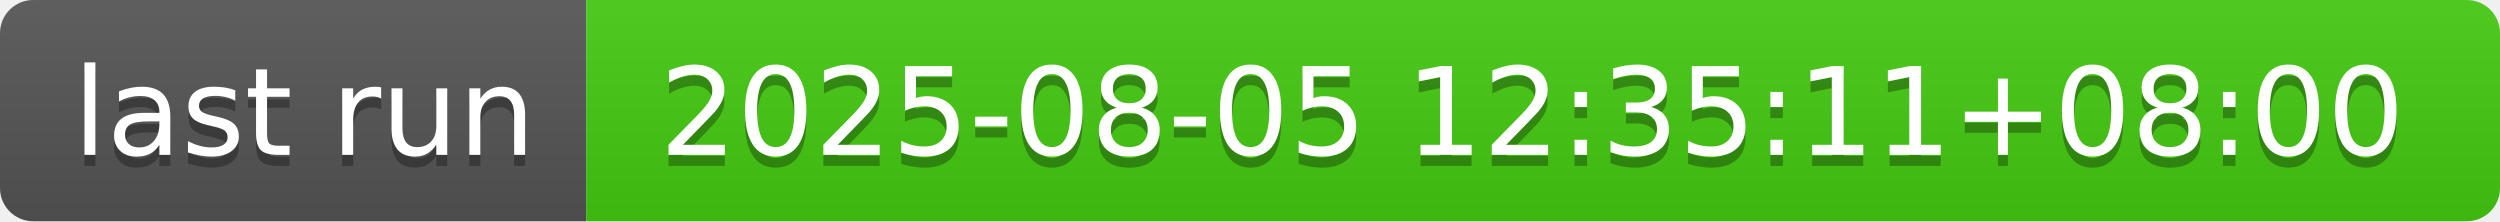
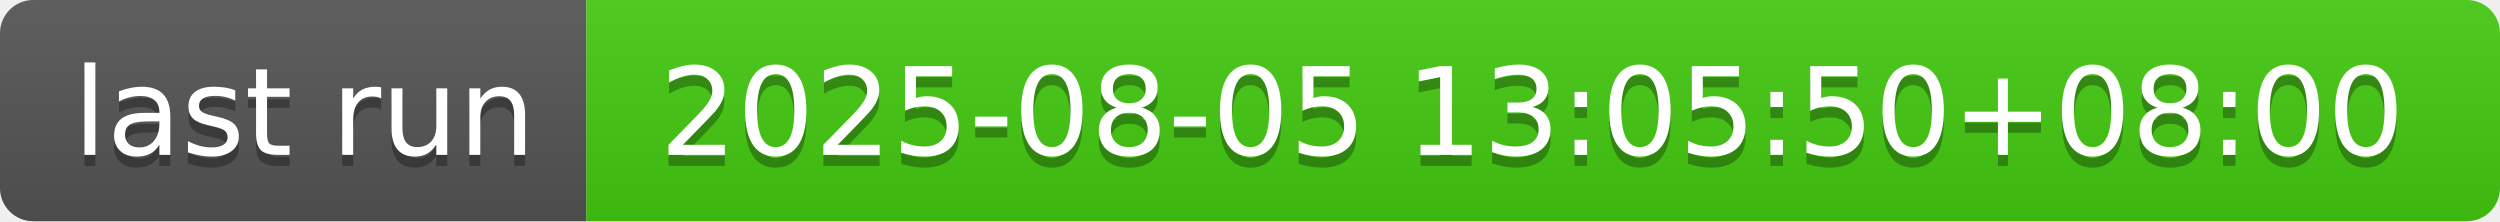
- <svg xmlns="http://www.w3.org/2000/svg" width="226" height="20" role="img" aria-label="last run: 2025-08-05 12:35:11+08:00">
+ <svg xmlns="http://www.w3.org/2000/svg" width="226" height="20" role="img" aria-label="last run: 2025-08-05 13:05:50+08:00">
  <linearGradient id="s" x2="0" y2="100%">
    <stop offset="0" stop-color="#bbb" stop-opacity=".1" />
    <stop offset="1" stop-opacity=".1" />
  </linearGradient>
  <clipPath id="r">
    <rect width="226" height="20" rx="3" fill="#fff" />
  </clipPath>
  <g clip-path="url(#r)">
    <rect width="53" height="20" fill="#555" />
    <rect x="53" width="173" height="20" fill="#4c1" />
    <rect width="226" height="20" fill="url(#s)" />
  </g>
  <g fill="#fff" text-anchor="middle" font-family="Verdana,Geneva,DejaVu Sans,sans-serif" text-rendering="geometricPrecision" font-size="110">
    <text aria-hidden="true" x="275" y="150" fill="#010101" fill-opacity=".3" transform="scale(.1)" textLength="430">last run</text>
    <text x="275" y="140" transform="scale(.1)" fill="#fff" textLength="430">last run</text>
-     <text aria-hidden="true" x="1385" y="150" fill="#010101" fill-opacity=".3" transform="scale(.1)" textLength="1630">2025-08-05 12:35:11+08:00</text>
-     <text x="1385" y="140" transform="scale(.1)" fill="#fff" textLength="1630">2025-08-05 12:35:11+08:00</text>
+     <text aria-hidden="true" x="1385" y="150" fill="#010101" fill-opacity=".3" transform="scale(.1)" textLength="1630">2025-08-05 13:05:50+08:00</text>
+     <text x="1385" y="140" transform="scale(.1)" fill="#fff" textLength="1630">2025-08-05 13:05:50+08:00</text>
  </g>
</svg>
